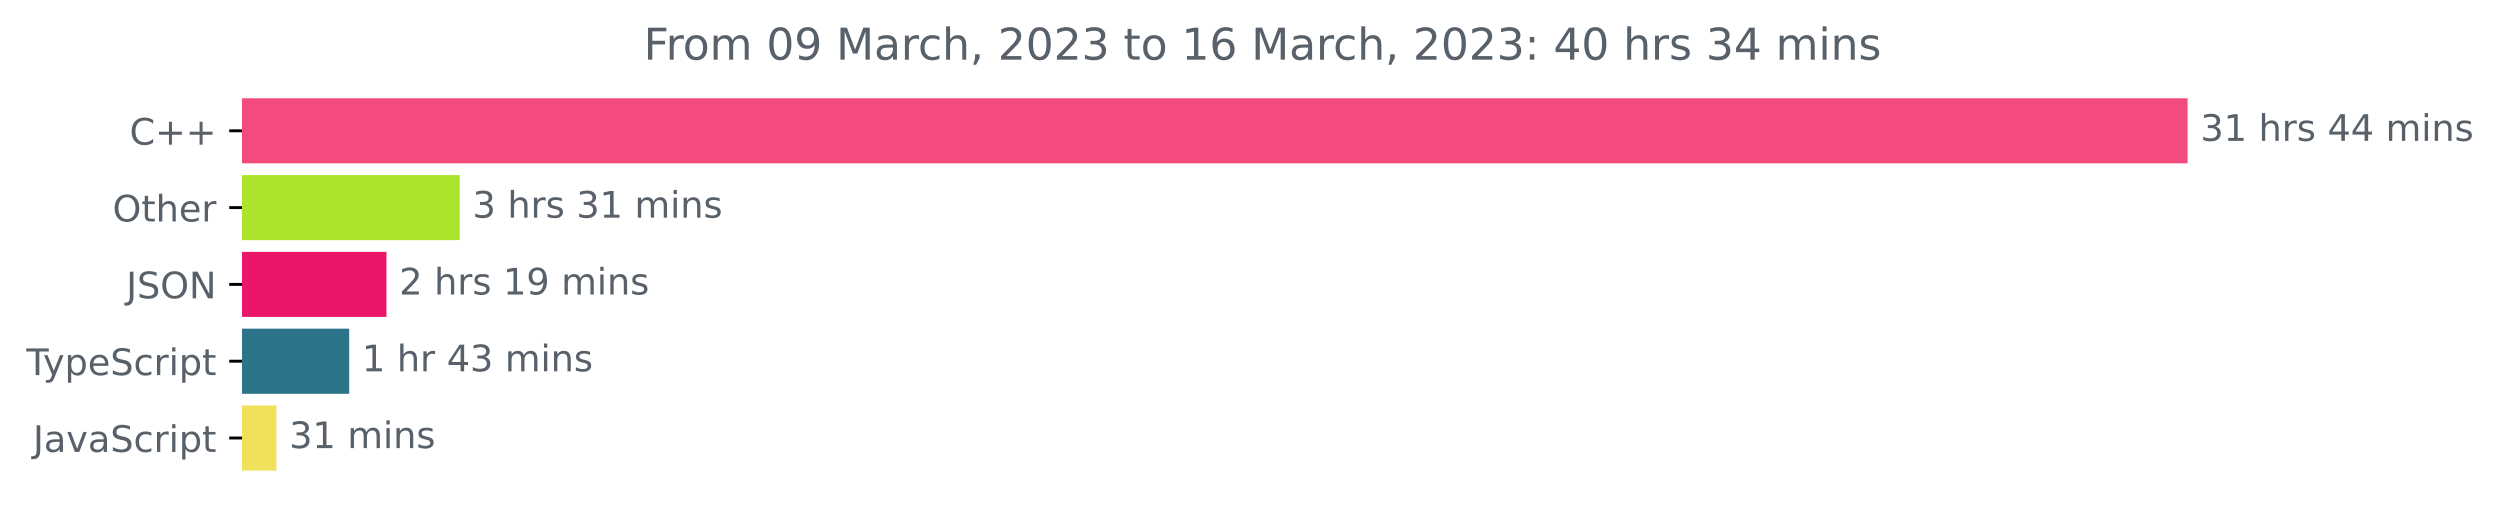
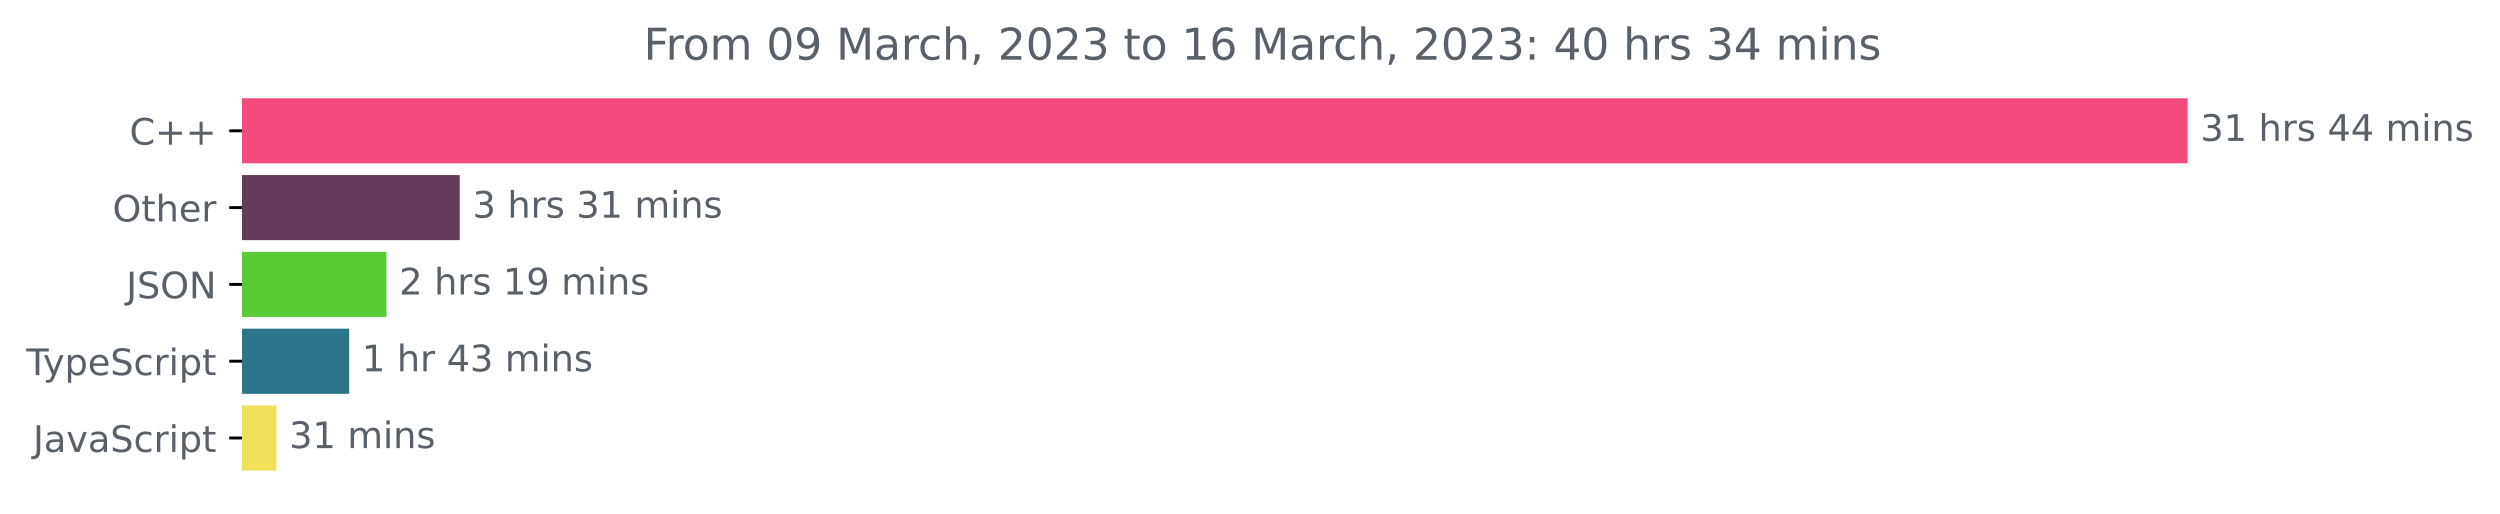
<svg xmlns="http://www.w3.org/2000/svg" xmlns:xlink="http://www.w3.org/1999/xlink" width="683.507pt" height="140.398pt" viewBox="0 0 683.507 140.398" version="1.1">
  <defs>
    <style type="text/css">*{stroke-linejoin: round; stroke-linecap: butt}</style>
  </defs>
  <g id="figure_1">
    <g id="patch_1">
      <path d="M -0 140.398  L 683.507 140.398  L 683.507 0  L -0 0  L -0 140.398  z " style="fill: none" />
    </g>
    <g id="axes_1">
      <g id="patch_2">
-         <path d="M 66.17 27.358  L 597.599 27.358  L 597.599 44.158  L 66.17 44.158  z " clip-path="url(#pda76222987)" style="fill: #f34b7d; stroke: #f34b7d; stroke-linejoin: miter" />
+         <path d="M 66.17 27.358  L 597.599 27.358  L 597.599 44.158  L 66.17 44.158  z " clip-path="url(#p44850056ae)" style="fill: #f34b7d; stroke: #f34b7d; stroke-linejoin: miter" />
      </g>
      <g id="patch_3">
-         <path d="M 66.17 48.358  L 125.195 48.358  L 125.195 65.158  L 66.17 65.158  z " clip-path="url(#pda76222987)" style="fill: #ace42b; stroke: #ace42b; stroke-linejoin: miter" />
+         <path d="M 66.17 48.358  L 125.195 48.358  L 125.195 65.158  L 66.17 65.158  z " clip-path="url(#p44850056ae)" style="fill: #643b59; stroke: #643b59; stroke-linejoin: miter" />
      </g>
      <g id="patch_4">
-         <path d="M 66.17 69.358  L 105.158 69.358  L 105.158 86.158  L 66.17 86.158  z " clip-path="url(#pda76222987)" style="fill: #eb166a; stroke: #eb166a; stroke-linejoin: miter" />
+         <path d="M 66.17 69.358  L 105.158 69.358  L 105.158 86.158  L 66.17 86.158  z " clip-path="url(#p44850056ae)" style="fill: #59cb34; stroke: #59cb34; stroke-linejoin: miter" />
      </g>
      <g id="patch_5">
-         <path d="M 66.17 90.358  L 94.97 90.358  L 94.97 107.158  L 66.17 107.158  z " clip-path="url(#pda76222987)" style="fill: #2b7489; stroke: #2b7489; stroke-linejoin: miter" />
+         <path d="M 66.17 90.358  L 94.97 90.358  L 94.97 107.158  L 66.17 107.158  z " clip-path="url(#p44850056ae)" style="fill: #2b7489; stroke: #2b7489; stroke-linejoin: miter" />
      </g>
      <g id="patch_6">
-         <path d="M 66.17 111.358  L 75.068 111.358  L 75.068 128.158  L 66.17 128.158  z " clip-path="url(#pda76222987)" style="fill: #f1e05a; stroke: #f1e05a; stroke-linejoin: miter" />
+         <path d="M 66.17 111.358  L 75.068 111.358  L 75.068 128.158  L 66.17 128.158  z " clip-path="url(#p44850056ae)" style="fill: #f1e05a; stroke: #f1e05a; stroke-linejoin: miter" />
      </g>
      <g id="matplotlib.axis_1" />
      <g id="matplotlib.axis_2">
        <g id="ytick_1">
          <g id="line2d_1">
            <defs>
-               <path id="me887f5f691" d="M 0 0  L -3.5 0  " style="stroke: #000000; stroke-width: 0.8" />
+               <path id="m94a3d5b8cf" d="M 0 0  L -3.5 0  " style="stroke: #000000; stroke-width: 0.8" />
            </defs>
            <g>
-               <use xlink:href="#me887f5f691" x="66.17" y="35.758" style="stroke: #000000; stroke-width: 0.8" />
+               <use xlink:href="#m94a3d5b8cf" x="66.17" y="35.758" style="stroke: #000000; stroke-width: 0.8" />
            </g>
          </g>
          <g id="text_1">
            <g style="fill: #586069" transform="translate(35.42813 39.55734)scale(0.1 -0.1)">
              <defs>
                <path id="DejaVuSans-43" d="M 4122 4306  L 4122 3641  Q 3803 3938 3442 4084  Q 3081 4231 2675 4231  Q 1875 4231 1450 3742  Q 1025 3253 1025 2328  Q 1025 1406 1450 917  Q 1875 428 2675 428  Q 3081 428 3442 575  Q 3803 722 4122 1019  L 4122 359  Q 3791 134 3420 21  Q 3050 -91 2638 -91  Q 1578 -91 968 557  Q 359 1206 359 2328  Q 359 3453 968 4101  Q 1578 4750 2638 4750  Q 3056 4750 3426 4639  Q 3797 4528 4122 4306  z " transform="scale(0.015625)" />
                <path id="DejaVuSans-2b" d="M 2944 4013  L 2944 2272  L 4684 2272  L 4684 1741  L 2944 1741  L 2944 0  L 2419 0  L 2419 1741  L 678 1741  L 678 2272  L 2419 2272  L 2419 4013  L 2944 4013  z " transform="scale(0.015625)" />
              </defs>
              <use xlink:href="#DejaVuSans-43" />
              <use xlink:href="#DejaVuSans-2b" x="69.824" />
              <use xlink:href="#DejaVuSans-2b" x="153.613" />
            </g>
          </g>
        </g>
        <g id="ytick_2">
          <g id="line2d_2">
            <g>
-               <use xlink:href="#me887f5f691" x="66.17" y="56.758" style="stroke: #000000; stroke-width: 0.8" />
+               <use xlink:href="#m94a3d5b8cf" x="66.17" y="56.758" style="stroke: #000000; stroke-width: 0.8" />
            </g>
          </g>
          <g id="text_2">
            <g style="fill: #586069" transform="translate(30.77656 60.55734)scale(0.1 -0.1)">
              <defs>
                <path id="DejaVuSans-4f" d="M 2522 4238  Q 1834 4238 1429 3725  Q 1025 3213 1025 2328  Q 1025 1447 1429 934  Q 1834 422 2522 422  Q 3209 422 3611 934  Q 4013 1447 4013 2328  Q 4013 3213 3611 3725  Q 3209 4238 2522 4238  z M 2522 4750  Q 3503 4750 4090 4092  Q 4678 3434 4678 2328  Q 4678 1225 4090 567  Q 3503 -91 2522 -91  Q 1538 -91 948 565  Q 359 1222 359 2328  Q 359 3434 948 4092  Q 1538 4750 2522 4750  z " transform="scale(0.015625)" />
                <path id="DejaVuSans-74" d="M 1172 4494  L 1172 3500  L 2356 3500  L 2356 3053  L 1172 3053  L 1172 1153  Q 1172 725 1289 603  Q 1406 481 1766 481  L 2356 481  L 2356 0  L 1766 0  Q 1100 0 847 248  Q 594 497 594 1153  L 594 3053  L 172 3053  L 172 3500  L 594 3500  L 594 4494  L 1172 4494  z " transform="scale(0.015625)" />
                <path id="DejaVuSans-68" d="M 3513 2113  L 3513 0  L 2938 0  L 2938 2094  Q 2938 2591 2744 2837  Q 2550 3084 2163 3084  Q 1697 3084 1428 2787  Q 1159 2491 1159 1978  L 1159 0  L 581 0  L 581 4863  L 1159 4863  L 1159 2956  Q 1366 3272 1645 3428  Q 1925 3584 2291 3584  Q 2894 3584 3203 3211  Q 3513 2838 3513 2113  z " transform="scale(0.015625)" />
                <path id="DejaVuSans-65" d="M 3597 1894  L 3597 1613  L 953 1613  Q 991 1019 1311 708  Q 1631 397 2203 397  Q 2534 397 2845 478  Q 3156 559 3463 722  L 3463 178  Q 3153 47 2828 -22  Q 2503 -91 2169 -91  Q 1331 -91 842 396  Q 353 884 353 1716  Q 353 2575 817 3079  Q 1281 3584 2069 3584  Q 2775 3584 3186 3129  Q 3597 2675 3597 1894  z M 3022 2063  Q 3016 2534 2758 2815  Q 2500 3097 2075 3097  Q 1594 3097 1305 2825  Q 1016 2553 972 2059  L 3022 2063  z " transform="scale(0.015625)" />
                <path id="DejaVuSans-72" d="M 2631 2963  Q 2534 3019 2420 3045  Q 2306 3072 2169 3072  Q 1681 3072 1420 2755  Q 1159 2438 1159 1844  L 1159 0  L 581 0  L 581 3500  L 1159 3500  L 1159 2956  Q 1341 3275 1631 3429  Q 1922 3584 2338 3584  Q 2397 3584 2469 3576  Q 2541 3569 2628 3553  L 2631 2963  z " transform="scale(0.015625)" />
              </defs>
              <use xlink:href="#DejaVuSans-4f" />
              <use xlink:href="#DejaVuSans-74" x="78.711" />
              <use xlink:href="#DejaVuSans-68" x="117.92" />
              <use xlink:href="#DejaVuSans-65" x="181.299" />
              <use xlink:href="#DejaVuSans-72" x="242.822" />
            </g>
          </g>
        </g>
        <g id="ytick_3">
          <g id="line2d_3">
            <g>
-               <use xlink:href="#me887f5f691" x="66.17" y="77.758" style="stroke: #000000; stroke-width: 0.8" />
+               <use xlink:href="#m94a3d5b8cf" x="66.17" y="77.758" style="stroke: #000000; stroke-width: 0.8" />
            </g>
          </g>
          <g id="text_3">
            <g style="fill: #586069" transform="translate(34.51875 81.55734)scale(0.1 -0.1)">
              <defs>
                <path id="DejaVuSans-4a" d="M 628 4666  L 1259 4666  L 1259 325  Q 1259 -519 939 -900  Q 619 -1281 -91 -1281  L -331 -1281  L -331 -750  L -134 -750  Q 284 -750 456 -515  Q 628 -281 628 325  L 628 4666  z " transform="scale(0.015625)" />
                <path id="DejaVuSans-53" d="M 3425 4513  L 3425 3897  Q 3066 4069 2747 4153  Q 2428 4238 2131 4238  Q 1616 4238 1336 4038  Q 1056 3838 1056 3469  Q 1056 3159 1242 3001  Q 1428 2844 1947 2747  L 2328 2669  Q 3034 2534 3370 2195  Q 3706 1856 3706 1288  Q 3706 609 3251 259  Q 2797 -91 1919 -91  Q 1588 -91 1214 -16  Q 841 59 441 206  L 441 856  Q 825 641 1194 531  Q 1563 422 1919 422  Q 2459 422 2753 634  Q 3047 847 3047 1241  Q 3047 1584 2836 1778  Q 2625 1972 2144 2069  L 1759 2144  Q 1053 2284 737 2584  Q 422 2884 422 3419  Q 422 4038 858 4394  Q 1294 4750 2059 4750  Q 2388 4750 2728 4690  Q 3069 4631 3425 4513  z " transform="scale(0.015625)" />
                <path id="DejaVuSans-4e" d="M 628 4666  L 1478 4666  L 3547 763  L 3547 4666  L 4159 4666  L 4159 0  L 3309 0  L 1241 3903  L 1241 0  L 628 0  L 628 4666  z " transform="scale(0.015625)" />
              </defs>
              <use xlink:href="#DejaVuSans-4a" />
              <use xlink:href="#DejaVuSans-53" x="29.492" />
              <use xlink:href="#DejaVuSans-4f" x="92.969" />
              <use xlink:href="#DejaVuSans-4e" x="171.68" />
            </g>
          </g>
        </g>
        <g id="ytick_4">
          <g id="line2d_4">
            <g>
-               <use xlink:href="#me887f5f691" x="66.17" y="98.758" style="stroke: #000000; stroke-width: 0.8" />
+               <use xlink:href="#m94a3d5b8cf" x="66.17" y="98.758" style="stroke: #000000; stroke-width: 0.8" />
            </g>
          </g>
          <g id="text_4">
            <g style="fill: #586069" transform="translate(7.2 102.5573)scale(0.1 -0.1)">
              <defs>
                <path id="DejaVuSans-54" d="M -19 4666  L 3928 4666  L 3928 4134  L 2272 4134  L 2272 0  L 1638 0  L 1638 4134  L -19 4134  L -19 4666  z " transform="scale(0.015625)" />
                <path id="DejaVuSans-79" d="M 2059 -325  Q 1816 -950 1584 -1140  Q 1353 -1331 966 -1331  L 506 -1331  L 506 -850  L 844 -850  Q 1081 -850 1212 -737  Q 1344 -625 1503 -206  L 1606 56  L 191 3500  L 800 3500  L 1894 763  L 2988 3500  L 3597 3500  L 2059 -325  z " transform="scale(0.015625)" />
                <path id="DejaVuSans-70" d="M 1159 525  L 1159 -1331  L 581 -1331  L 581 3500  L 1159 3500  L 1159 2969  Q 1341 3281 1617 3432  Q 1894 3584 2278 3584  Q 2916 3584 3314 3078  Q 3713 2572 3713 1747  Q 3713 922 3314 415  Q 2916 -91 2278 -91  Q 1894 -91 1617 61  Q 1341 213 1159 525  z M 3116 1747  Q 3116 2381 2855 2742  Q 2594 3103 2138 3103  Q 1681 3103 1420 2742  Q 1159 2381 1159 1747  Q 1159 1113 1420 752  Q 1681 391 2138 391  Q 2594 391 2855 752  Q 3116 1113 3116 1747  z " transform="scale(0.015625)" />
                <path id="DejaVuSans-63" d="M 3122 3366  L 3122 2828  Q 2878 2963 2633 3030  Q 2388 3097 2138 3097  Q 1578 3097 1268 2742  Q 959 2388 959 1747  Q 959 1106 1268 751  Q 1578 397 2138 397  Q 2388 397 2633 464  Q 2878 531 3122 666  L 3122 134  Q 2881 22 2623 -34  Q 2366 -91 2075 -91  Q 1284 -91 818 406  Q 353 903 353 1747  Q 353 2603 823 3093  Q 1294 3584 2113 3584  Q 2378 3584 2631 3529  Q 2884 3475 3122 3366  z " transform="scale(0.015625)" />
                <path id="DejaVuSans-69" d="M 603 3500  L 1178 3500  L 1178 0  L 603 0  L 603 3500  z M 603 4863  L 1178 4863  L 1178 4134  L 603 4134  L 603 4863  z " transform="scale(0.015625)" />
              </defs>
              <use xlink:href="#DejaVuSans-54" />
              <use xlink:href="#DejaVuSans-79" x="45.459" />
              <use xlink:href="#DejaVuSans-70" x="104.639" />
              <use xlink:href="#DejaVuSans-65" x="168.115" />
              <use xlink:href="#DejaVuSans-53" x="229.639" />
              <use xlink:href="#DejaVuSans-63" x="293.115" />
              <use xlink:href="#DejaVuSans-72" x="348.096" />
              <use xlink:href="#DejaVuSans-69" x="389.209" />
              <use xlink:href="#DejaVuSans-70" x="416.992" />
              <use xlink:href="#DejaVuSans-74" x="480.469" />
            </g>
          </g>
        </g>
        <g id="ytick_5">
          <g id="line2d_5">
            <g>
-               <use xlink:href="#me887f5f691" x="66.17" y="119.758" style="stroke: #000000; stroke-width: 0.8" />
+               <use xlink:href="#m94a3d5b8cf" x="66.17" y="119.758" style="stroke: #000000; stroke-width: 0.8" />
            </g>
          </g>
          <g id="text_5">
            <g style="fill: #586069" transform="translate(9.040625 123.5573)scale(0.1 -0.1)">
              <defs>
                <path id="DejaVuSans-61" d="M 2194 1759  Q 1497 1759 1228 1600  Q 959 1441 959 1056  Q 959 750 1161 570  Q 1363 391 1709 391  Q 2188 391 2477 730  Q 2766 1069 2766 1631  L 2766 1759  L 2194 1759  z M 3341 1997  L 3341 0  L 2766 0  L 2766 531  Q 2569 213 2275 61  Q 1981 -91 1556 -91  Q 1019 -91 701 211  Q 384 513 384 1019  Q 384 1609 779 1909  Q 1175 2209 1959 2209  L 2766 2209  L 2766 2266  Q 2766 2663 2505 2880  Q 2244 3097 1772 3097  Q 1472 3097 1187 3025  Q 903 2953 641 2809  L 641 3341  Q 956 3463 1253 3523  Q 1550 3584 1831 3584  Q 2591 3584 2966 3190  Q 3341 2797 3341 1997  z " transform="scale(0.015625)" />
                <path id="DejaVuSans-76" d="M 191 3500  L 800 3500  L 1894 563  L 2988 3500  L 3597 3500  L 2284 0  L 1503 0  L 191 3500  z " transform="scale(0.015625)" />
              </defs>
              <use xlink:href="#DejaVuSans-4a" />
              <use xlink:href="#DejaVuSans-61" x="29.492" />
              <use xlink:href="#DejaVuSans-76" x="90.771" />
              <use xlink:href="#DejaVuSans-61" x="149.951" />
              <use xlink:href="#DejaVuSans-53" x="211.23" />
              <use xlink:href="#DejaVuSans-63" x="274.707" />
              <use xlink:href="#DejaVuSans-72" x="329.688" />
              <use xlink:href="#DejaVuSans-69" x="370.801" />
              <use xlink:href="#DejaVuSans-70" x="398.584" />
              <use xlink:href="#DejaVuSans-74" x="462.061" />
            </g>
          </g>
        </g>
      </g>
      <g id="text_6">
        <g style="fill: #586069" transform="translate(601.5989 38.5175)scale(0.1 -0.1)">
          <defs>
            <path id="DejaVuSans-33" d="M 2597 2516  Q 3050 2419 3304 2112  Q 3559 1806 3559 1356  Q 3559 666 3084 287  Q 2609 -91 1734 -91  Q 1441 -91 1130 -33  Q 819 25 488 141  L 488 750  Q 750 597 1062 519  Q 1375 441 1716 441  Q 2309 441 2620 675  Q 2931 909 2931 1356  Q 2931 1769 2642 2001  Q 2353 2234 1838 2234  L 1294 2234  L 1294 2753  L 1863 2753  Q 2328 2753 2575 2939  Q 2822 3125 2822 3475  Q 2822 3834 2567 4026  Q 2313 4219 1838 4219  Q 1578 4219 1281 4162  Q 984 4106 628 3988  L 628 4550  Q 988 4650 1302 4700  Q 1616 4750 1894 4750  Q 2613 4750 3031 4423  Q 3450 4097 3450 3541  Q 3450 3153 3228 2886  Q 3006 2619 2597 2516  z " transform="scale(0.015625)" />
            <path id="DejaVuSans-31" d="M 794 531  L 1825 531  L 1825 4091  L 703 3866  L 703 4441  L 1819 4666  L 2450 4666  L 2450 531  L 3481 531  L 3481 0  L 794 0  L 794 531  z " transform="scale(0.015625)" />
            <path id="DejaVuSans-20" transform="scale(0.015625)" />
            <path id="DejaVuSans-73" d="M 2834 3397  L 2834 2853  Q 2591 2978 2328 3040  Q 2066 3103 1784 3103  Q 1356 3103 1142 2972  Q 928 2841 928 2578  Q 928 2378 1081 2264  Q 1234 2150 1697 2047  L 1894 2003  Q 2506 1872 2764 1633  Q 3022 1394 3022 966  Q 3022 478 2636 193  Q 2250 -91 1575 -91  Q 1294 -91 989 -36  Q 684 19 347 128  L 347 722  Q 666 556 975 473  Q 1284 391 1588 391  Q 1994 391 2212 530  Q 2431 669 2431 922  Q 2431 1156 2273 1281  Q 2116 1406 1581 1522  L 1381 1569  Q 847 1681 609 1914  Q 372 2147 372 2553  Q 372 3047 722 3315  Q 1072 3584 1716 3584  Q 2034 3584 2315 3537  Q 2597 3491 2834 3397  z " transform="scale(0.015625)" />
            <path id="DejaVuSans-34" d="M 2419 4116  L 825 1625  L 2419 1625  L 2419 4116  z M 2253 4666  L 3047 4666  L 3047 1625  L 3713 1625  L 3713 1100  L 3047 1100  L 3047 0  L 2419 0  L 2419 1100  L 313 1100  L 313 1709  L 2253 4666  z " transform="scale(0.015625)" />
            <path id="DejaVuSans-6d" d="M 3328 2828  Q 3544 3216 3844 3400  Q 4144 3584 4550 3584  Q 5097 3584 5394 3201  Q 5691 2819 5691 2113  L 5691 0  L 5113 0  L 5113 2094  Q 5113 2597 4934 2840  Q 4756 3084 4391 3084  Q 3944 3084 3684 2787  Q 3425 2491 3425 1978  L 3425 0  L 2847 0  L 2847 2094  Q 2847 2600 2669 2842  Q 2491 3084 2119 3084  Q 1678 3084 1418 2786  Q 1159 2488 1159 1978  L 1159 0  L 581 0  L 581 3500  L 1159 3500  L 1159 2956  Q 1356 3278 1631 3431  Q 1906 3584 2284 3584  Q 2666 3584 2933 3390  Q 3200 3197 3328 2828  z " transform="scale(0.015625)" />
            <path id="DejaVuSans-6e" d="M 3513 2113  L 3513 0  L 2938 0  L 2938 2094  Q 2938 2591 2744 2837  Q 2550 3084 2163 3084  Q 1697 3084 1428 2787  Q 1159 2491 1159 1978  L 1159 0  L 581 0  L 581 3500  L 1159 3500  L 1159 2956  Q 1366 3272 1645 3428  Q 1925 3584 2291 3584  Q 2894 3584 3203 3211  Q 3513 2838 3513 2113  z " transform="scale(0.015625)" />
          </defs>
          <use xlink:href="#DejaVuSans-33" />
          <use xlink:href="#DejaVuSans-31" x="63.623" />
          <use xlink:href="#DejaVuSans-20" x="127.246" />
          <use xlink:href="#DejaVuSans-68" x="159.033" />
          <use xlink:href="#DejaVuSans-72" x="222.412" />
          <use xlink:href="#DejaVuSans-73" x="263.525" />
          <use xlink:href="#DejaVuSans-20" x="315.625" />
          <use xlink:href="#DejaVuSans-34" x="347.412" />
          <use xlink:href="#DejaVuSans-34" x="411.035" />
          <use xlink:href="#DejaVuSans-20" x="474.658" />
          <use xlink:href="#DejaVuSans-6d" x="506.445" />
          <use xlink:href="#DejaVuSans-69" x="603.857" />
          <use xlink:href="#DejaVuSans-6e" x="631.641" />
          <use xlink:href="#DejaVuSans-73" x="695.02" />
        </g>
      </g>
      <g id="text_7">
        <g style="fill: #586069" transform="translate(129.1953 59.5175)scale(0.1 -0.1)">
          <use xlink:href="#DejaVuSans-33" />
          <use xlink:href="#DejaVuSans-20" x="63.623" />
          <use xlink:href="#DejaVuSans-68" x="95.41" />
          <use xlink:href="#DejaVuSans-72" x="158.789" />
          <use xlink:href="#DejaVuSans-73" x="199.902" />
          <use xlink:href="#DejaVuSans-20" x="252.002" />
          <use xlink:href="#DejaVuSans-33" x="283.789" />
          <use xlink:href="#DejaVuSans-31" x="347.412" />
          <use xlink:href="#DejaVuSans-20" x="411.035" />
          <use xlink:href="#DejaVuSans-6d" x="442.822" />
          <use xlink:href="#DejaVuSans-69" x="540.234" />
          <use xlink:href="#DejaVuSans-6e" x="568.018" />
          <use xlink:href="#DejaVuSans-73" x="631.396" />
        </g>
      </g>
      <g id="text_8">
        <g style="fill: #586069" transform="translate(109.158 80.5175)scale(0.1 -0.1)">
          <defs>
            <path id="DejaVuSans-32" d="M 1228 531  L 3431 531  L 3431 0  L 469 0  L 469 531  Q 828 903 1448 1529  Q 2069 2156 2228 2338  Q 2531 2678 2651 2914  Q 2772 3150 2772 3378  Q 2772 3750 2511 3984  Q 2250 4219 1831 4219  Q 1534 4219 1204 4116  Q 875 4013 500 3803  L 500 4441  Q 881 4594 1212 4672  Q 1544 4750 1819 4750  Q 2544 4750 2975 4387  Q 3406 4025 3406 3419  Q 3406 3131 3298 2873  Q 3191 2616 2906 2266  Q 2828 2175 2409 1742  Q 1991 1309 1228 531  z " transform="scale(0.015625)" />
            <path id="DejaVuSans-39" d="M 703 97  L 703 672  Q 941 559 1184 500  Q 1428 441 1663 441  Q 2288 441 2617 861  Q 2947 1281 2994 2138  Q 2813 1869 2534 1725  Q 2256 1581 1919 1581  Q 1219 1581 811 2004  Q 403 2428 403 3163  Q 403 3881 828 4315  Q 1253 4750 1959 4750  Q 2769 4750 3195 4129  Q 3622 3509 3622 2328  Q 3622 1225 3098 567  Q 2575 -91 1691 -91  Q 1453 -91 1209 -44  Q 966 3 703 97  z M 1959 2075  Q 2384 2075 2632 2365  Q 2881 2656 2881 3163  Q 2881 3666 2632 3958  Q 2384 4250 1959 4250  Q 1534 4250 1286 3958  Q 1038 3666 1038 3163  Q 1038 2656 1286 2365  Q 1534 2075 1959 2075  z " transform="scale(0.015625)" />
          </defs>
          <use xlink:href="#DejaVuSans-32" />
          <use xlink:href="#DejaVuSans-20" x="63.623" />
          <use xlink:href="#DejaVuSans-68" x="95.41" />
          <use xlink:href="#DejaVuSans-72" x="158.789" />
          <use xlink:href="#DejaVuSans-73" x="199.902" />
          <use xlink:href="#DejaVuSans-20" x="252.002" />
          <use xlink:href="#DejaVuSans-31" x="283.789" />
          <use xlink:href="#DejaVuSans-39" x="347.412" />
          <use xlink:href="#DejaVuSans-20" x="411.035" />
          <use xlink:href="#DejaVuSans-6d" x="442.822" />
          <use xlink:href="#DejaVuSans-69" x="540.234" />
          <use xlink:href="#DejaVuSans-6e" x="568.018" />
          <use xlink:href="#DejaVuSans-73" x="631.396" />
        </g>
      </g>
      <g id="text_9">
        <g style="fill: #586069" transform="translate(98.96961 101.5175)scale(0.1 -0.1)">
          <use xlink:href="#DejaVuSans-31" />
          <use xlink:href="#DejaVuSans-20" x="63.623" />
          <use xlink:href="#DejaVuSans-68" x="95.41" />
          <use xlink:href="#DejaVuSans-72" x="158.789" />
          <use xlink:href="#DejaVuSans-20" x="199.902" />
          <use xlink:href="#DejaVuSans-34" x="231.689" />
          <use xlink:href="#DejaVuSans-33" x="295.312" />
          <use xlink:href="#DejaVuSans-20" x="358.936" />
          <use xlink:href="#DejaVuSans-6d" x="390.723" />
          <use xlink:href="#DejaVuSans-69" x="488.135" />
          <use xlink:href="#DejaVuSans-6e" x="515.918" />
          <use xlink:href="#DejaVuSans-73" x="579.297" />
        </g>
      </g>
      <g id="text_10">
        <g style="fill: #586069" transform="translate(79.06821 122.5175)scale(0.1 -0.1)">
          <use xlink:href="#DejaVuSans-33" />
          <use xlink:href="#DejaVuSans-31" x="63.623" />
          <use xlink:href="#DejaVuSans-20" x="127.246" />
          <use xlink:href="#DejaVuSans-6d" x="159.033" />
          <use xlink:href="#DejaVuSans-69" x="256.445" />
          <use xlink:href="#DejaVuSans-6e" x="284.229" />
          <use xlink:href="#DejaVuSans-73" x="347.607" />
        </g>
      </g>
      <g id="text_11">
        <g style="fill: #586069" transform="translate(175.9853 16.31812)scale(0.12 -0.12)">
          <defs>
            <path id="DejaVuSans-46" d="M 628 4666  L 3309 4666  L 3309 4134  L 1259 4134  L 1259 2759  L 3109 2759  L 3109 2228  L 1259 2228  L 1259 0  L 628 0  L 628 4666  z " transform="scale(0.015625)" />
            <path id="DejaVuSans-6f" d="M 1959 3097  Q 1497 3097 1228 2736  Q 959 2375 959 1747  Q 959 1119 1226 758  Q 1494 397 1959 397  Q 2419 397 2687 759  Q 2956 1122 2956 1747  Q 2956 2369 2687 2733  Q 2419 3097 1959 3097  z M 1959 3584  Q 2709 3584 3137 3096  Q 3566 2609 3566 1747  Q 3566 888 3137 398  Q 2709 -91 1959 -91  Q 1206 -91 779 398  Q 353 888 353 1747  Q 353 2609 779 3096  Q 1206 3584 1959 3584  z " transform="scale(0.015625)" />
            <path id="DejaVuSans-30" d="M 2034 4250  Q 1547 4250 1301 3770  Q 1056 3291 1056 2328  Q 1056 1369 1301 889  Q 1547 409 2034 409  Q 2525 409 2770 889  Q 3016 1369 3016 2328  Q 3016 3291 2770 3770  Q 2525 4250 2034 4250  z M 2034 4750  Q 2819 4750 3233 4129  Q 3647 3509 3647 2328  Q 3647 1150 3233 529  Q 2819 -91 2034 -91  Q 1250 -91 836 529  Q 422 1150 422 2328  Q 422 3509 836 4129  Q 1250 4750 2034 4750  z " transform="scale(0.015625)" />
            <path id="DejaVuSans-4d" d="M 628 4666  L 1569 4666  L 2759 1491  L 3956 4666  L 4897 4666  L 4897 0  L 4281 0  L 4281 4097  L 3078 897  L 2444 897  L 1241 4097  L 1241 0  L 628 0  L 628 4666  z " transform="scale(0.015625)" />
            <path id="DejaVuSans-2c" d="M 750 794  L 1409 794  L 1409 256  L 897 -744  L 494 -744  L 750 256  L 750 794  z " transform="scale(0.015625)" />
            <path id="DejaVuSans-36" d="M 2113 2584  Q 1688 2584 1439 2293  Q 1191 2003 1191 1497  Q 1191 994 1439 701  Q 1688 409 2113 409  Q 2538 409 2786 701  Q 3034 994 3034 1497  Q 3034 2003 2786 2293  Q 2538 2584 2113 2584  z M 3366 4563  L 3366 3988  Q 3128 4100 2886 4159  Q 2644 4219 2406 4219  Q 1781 4219 1451 3797  Q 1122 3375 1075 2522  Q 1259 2794 1537 2939  Q 1816 3084 2150 3084  Q 2853 3084 3261 2657  Q 3669 2231 3669 1497  Q 3669 778 3244 343  Q 2819 -91 2113 -91  Q 1303 -91 875 529  Q 447 1150 447 2328  Q 447 3434 972 4092  Q 1497 4750 2381 4750  Q 2619 4750 2861 4703  Q 3103 4656 3366 4563  z " transform="scale(0.015625)" />
            <path id="DejaVuSans-3a" d="M 750 794  L 1409 794  L 1409 0  L 750 0  L 750 794  z M 750 3309  L 1409 3309  L 1409 2516  L 750 2516  L 750 3309  z " transform="scale(0.015625)" />
          </defs>
          <use xlink:href="#DejaVuSans-46" />
          <use xlink:href="#DejaVuSans-72" x="50.27" />
          <use xlink:href="#DejaVuSans-6f" x="89.133" />
          <use xlink:href="#DejaVuSans-6d" x="150.314" />
          <use xlink:href="#DejaVuSans-20" x="247.727" />
          <use xlink:href="#DejaVuSans-30" x="279.514" />
          <use xlink:href="#DejaVuSans-39" x="343.137" />
          <use xlink:href="#DejaVuSans-20" x="406.76" />
          <use xlink:href="#DejaVuSans-4d" x="438.547" />
          <use xlink:href="#DejaVuSans-61" x="524.826" />
          <use xlink:href="#DejaVuSans-72" x="586.105" />
          <use xlink:href="#DejaVuSans-63" x="624.969" />
          <use xlink:href="#DejaVuSans-68" x="679.949" />
          <use xlink:href="#DejaVuSans-2c" x="743.328" />
          <use xlink:href="#DejaVuSans-20" x="775.115" />
          <use xlink:href="#DejaVuSans-32" x="806.902" />
          <use xlink:href="#DejaVuSans-30" x="870.525" />
          <use xlink:href="#DejaVuSans-32" x="934.148" />
          <use xlink:href="#DejaVuSans-33" x="997.771" />
          <use xlink:href="#DejaVuSans-20" x="1061.395" />
          <use xlink:href="#DejaVuSans-74" x="1093.182" />
          <use xlink:href="#DejaVuSans-6f" x="1132.391" />
          <use xlink:href="#DejaVuSans-20" x="1193.572" />
          <use xlink:href="#DejaVuSans-31" x="1225.359" />
          <use xlink:href="#DejaVuSans-36" x="1288.982" />
          <use xlink:href="#DejaVuSans-20" x="1352.605" />
          <use xlink:href="#DejaVuSans-4d" x="1384.393" />
          <use xlink:href="#DejaVuSans-61" x="1470.672" />
          <use xlink:href="#DejaVuSans-72" x="1531.951" />
          <use xlink:href="#DejaVuSans-63" x="1570.814" />
          <use xlink:href="#DejaVuSans-68" x="1625.795" />
          <use xlink:href="#DejaVuSans-2c" x="1689.174" />
          <use xlink:href="#DejaVuSans-20" x="1720.961" />
          <use xlink:href="#DejaVuSans-32" x="1752.748" />
          <use xlink:href="#DejaVuSans-30" x="1816.371" />
          <use xlink:href="#DejaVuSans-32" x="1879.994" />
          <use xlink:href="#DejaVuSans-33" x="1943.617" />
          <use xlink:href="#DejaVuSans-3a" x="2007.24" />
          <use xlink:href="#DejaVuSans-20" x="2040.932" />
          <use xlink:href="#DejaVuSans-34" x="2072.719" />
          <use xlink:href="#DejaVuSans-30" x="2136.342" />
          <use xlink:href="#DejaVuSans-20" x="2199.965" />
          <use xlink:href="#DejaVuSans-68" x="2231.752" />
          <use xlink:href="#DejaVuSans-72" x="2295.131" />
          <use xlink:href="#DejaVuSans-73" x="2336.244" />
          <use xlink:href="#DejaVuSans-20" x="2388.344" />
          <use xlink:href="#DejaVuSans-33" x="2420.131" />
          <use xlink:href="#DejaVuSans-34" x="2483.754" />
          <use xlink:href="#DejaVuSans-20" x="2547.377" />
          <use xlink:href="#DejaVuSans-6d" x="2579.164" />
          <use xlink:href="#DejaVuSans-69" x="2676.576" />
          <use xlink:href="#DejaVuSans-6e" x="2704.359" />
          <use xlink:href="#DejaVuSans-73" x="2767.738" />
        </g>
      </g>
    </g>
  </g>
  <defs>
-     <clipPath id="pda76222987">
+     <clipPath id="p44850056ae">
      <rect x="66.17" y="22.318" width="558" height="110.88" />
    </clipPath>
  </defs>
</svg>
